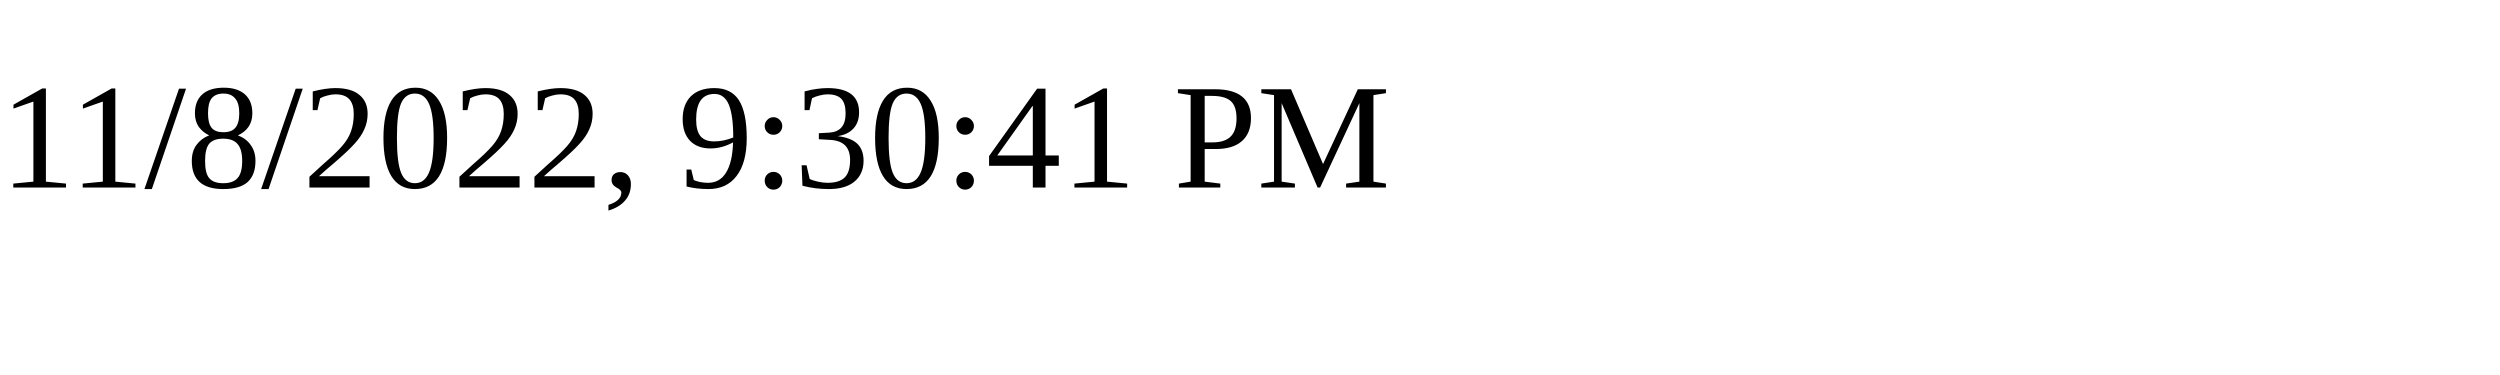
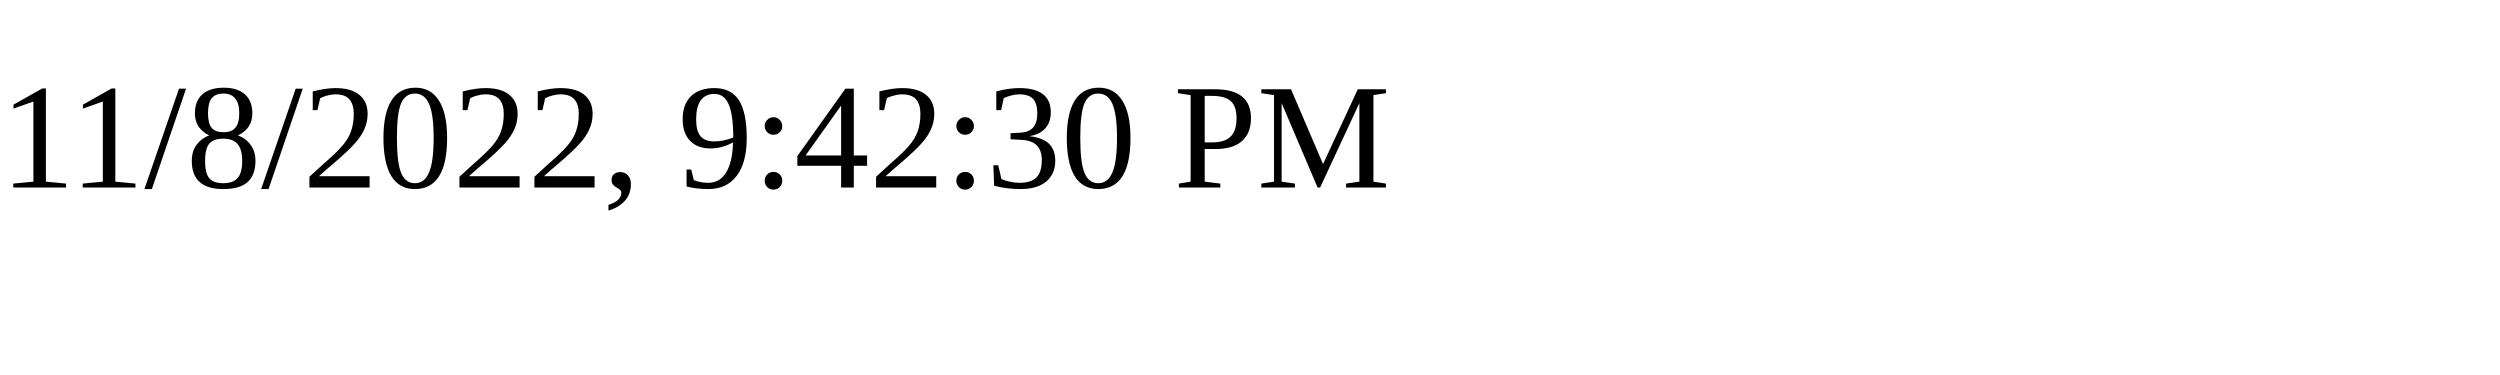
<svg xmlns="http://www.w3.org/2000/svg" height="30" width="200">
-   <text x="0" y="15">11/8/2022, 9:30:41 PM</text>
+   <text x="0" y="15">11/8/2022, 9:42:30 PM</text>
</svg>
